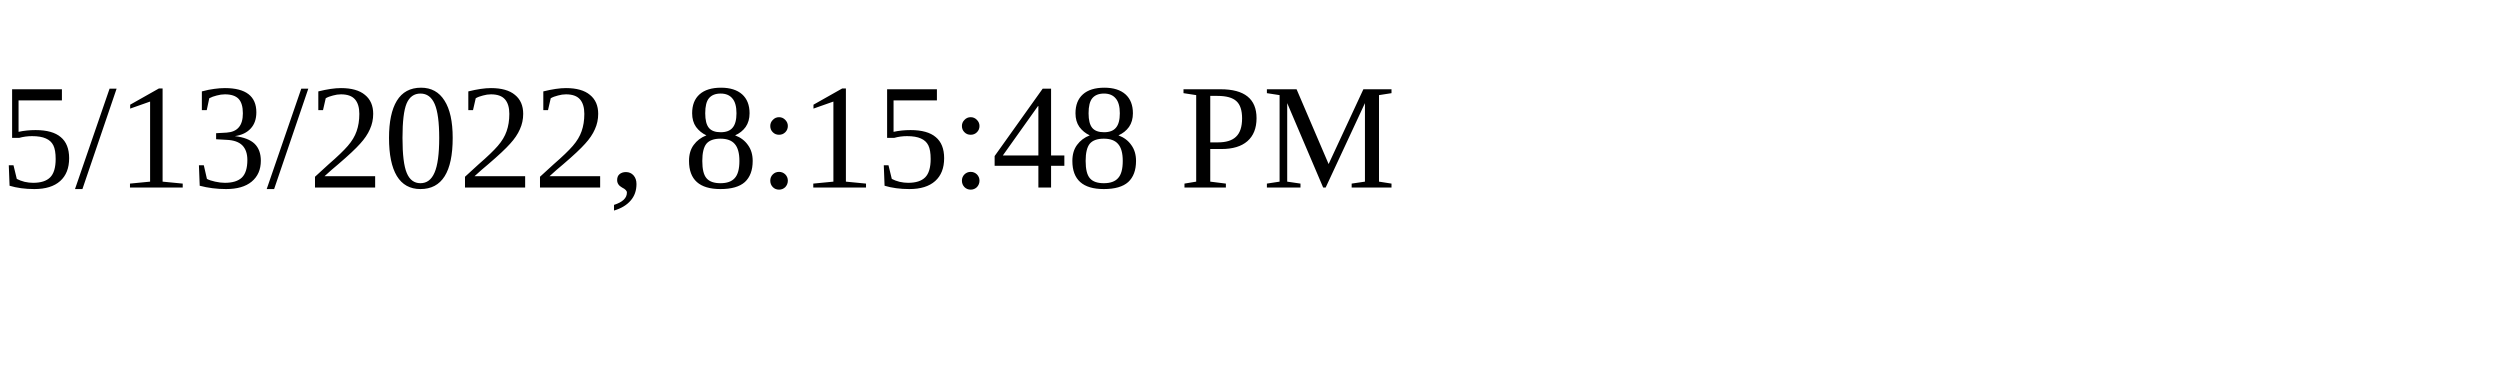
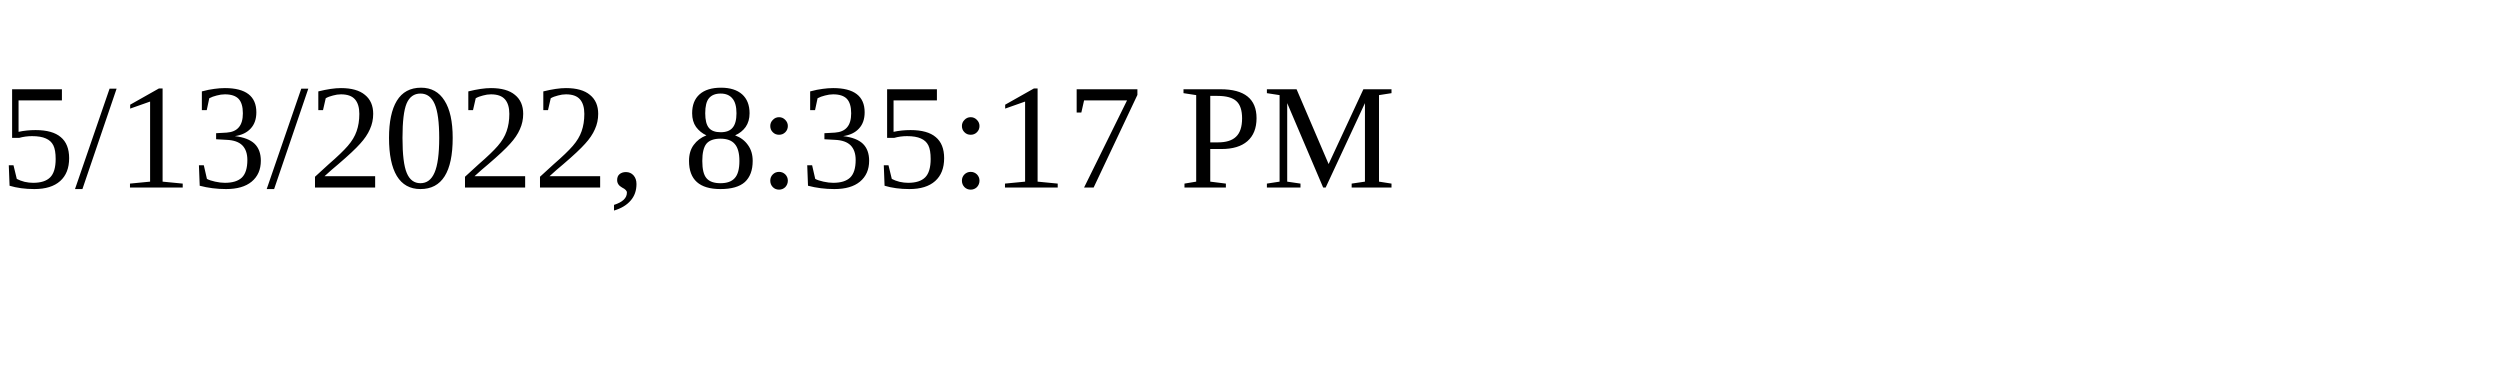
<svg xmlns="http://www.w3.org/2000/svg" height="30" width="200">
-   <text x="0" y="15">5/13/2022, 8:15:48 PM</text>
+   <text x="0" y="15">5/13/2022, 8:35:17 PM</text>
</svg>
